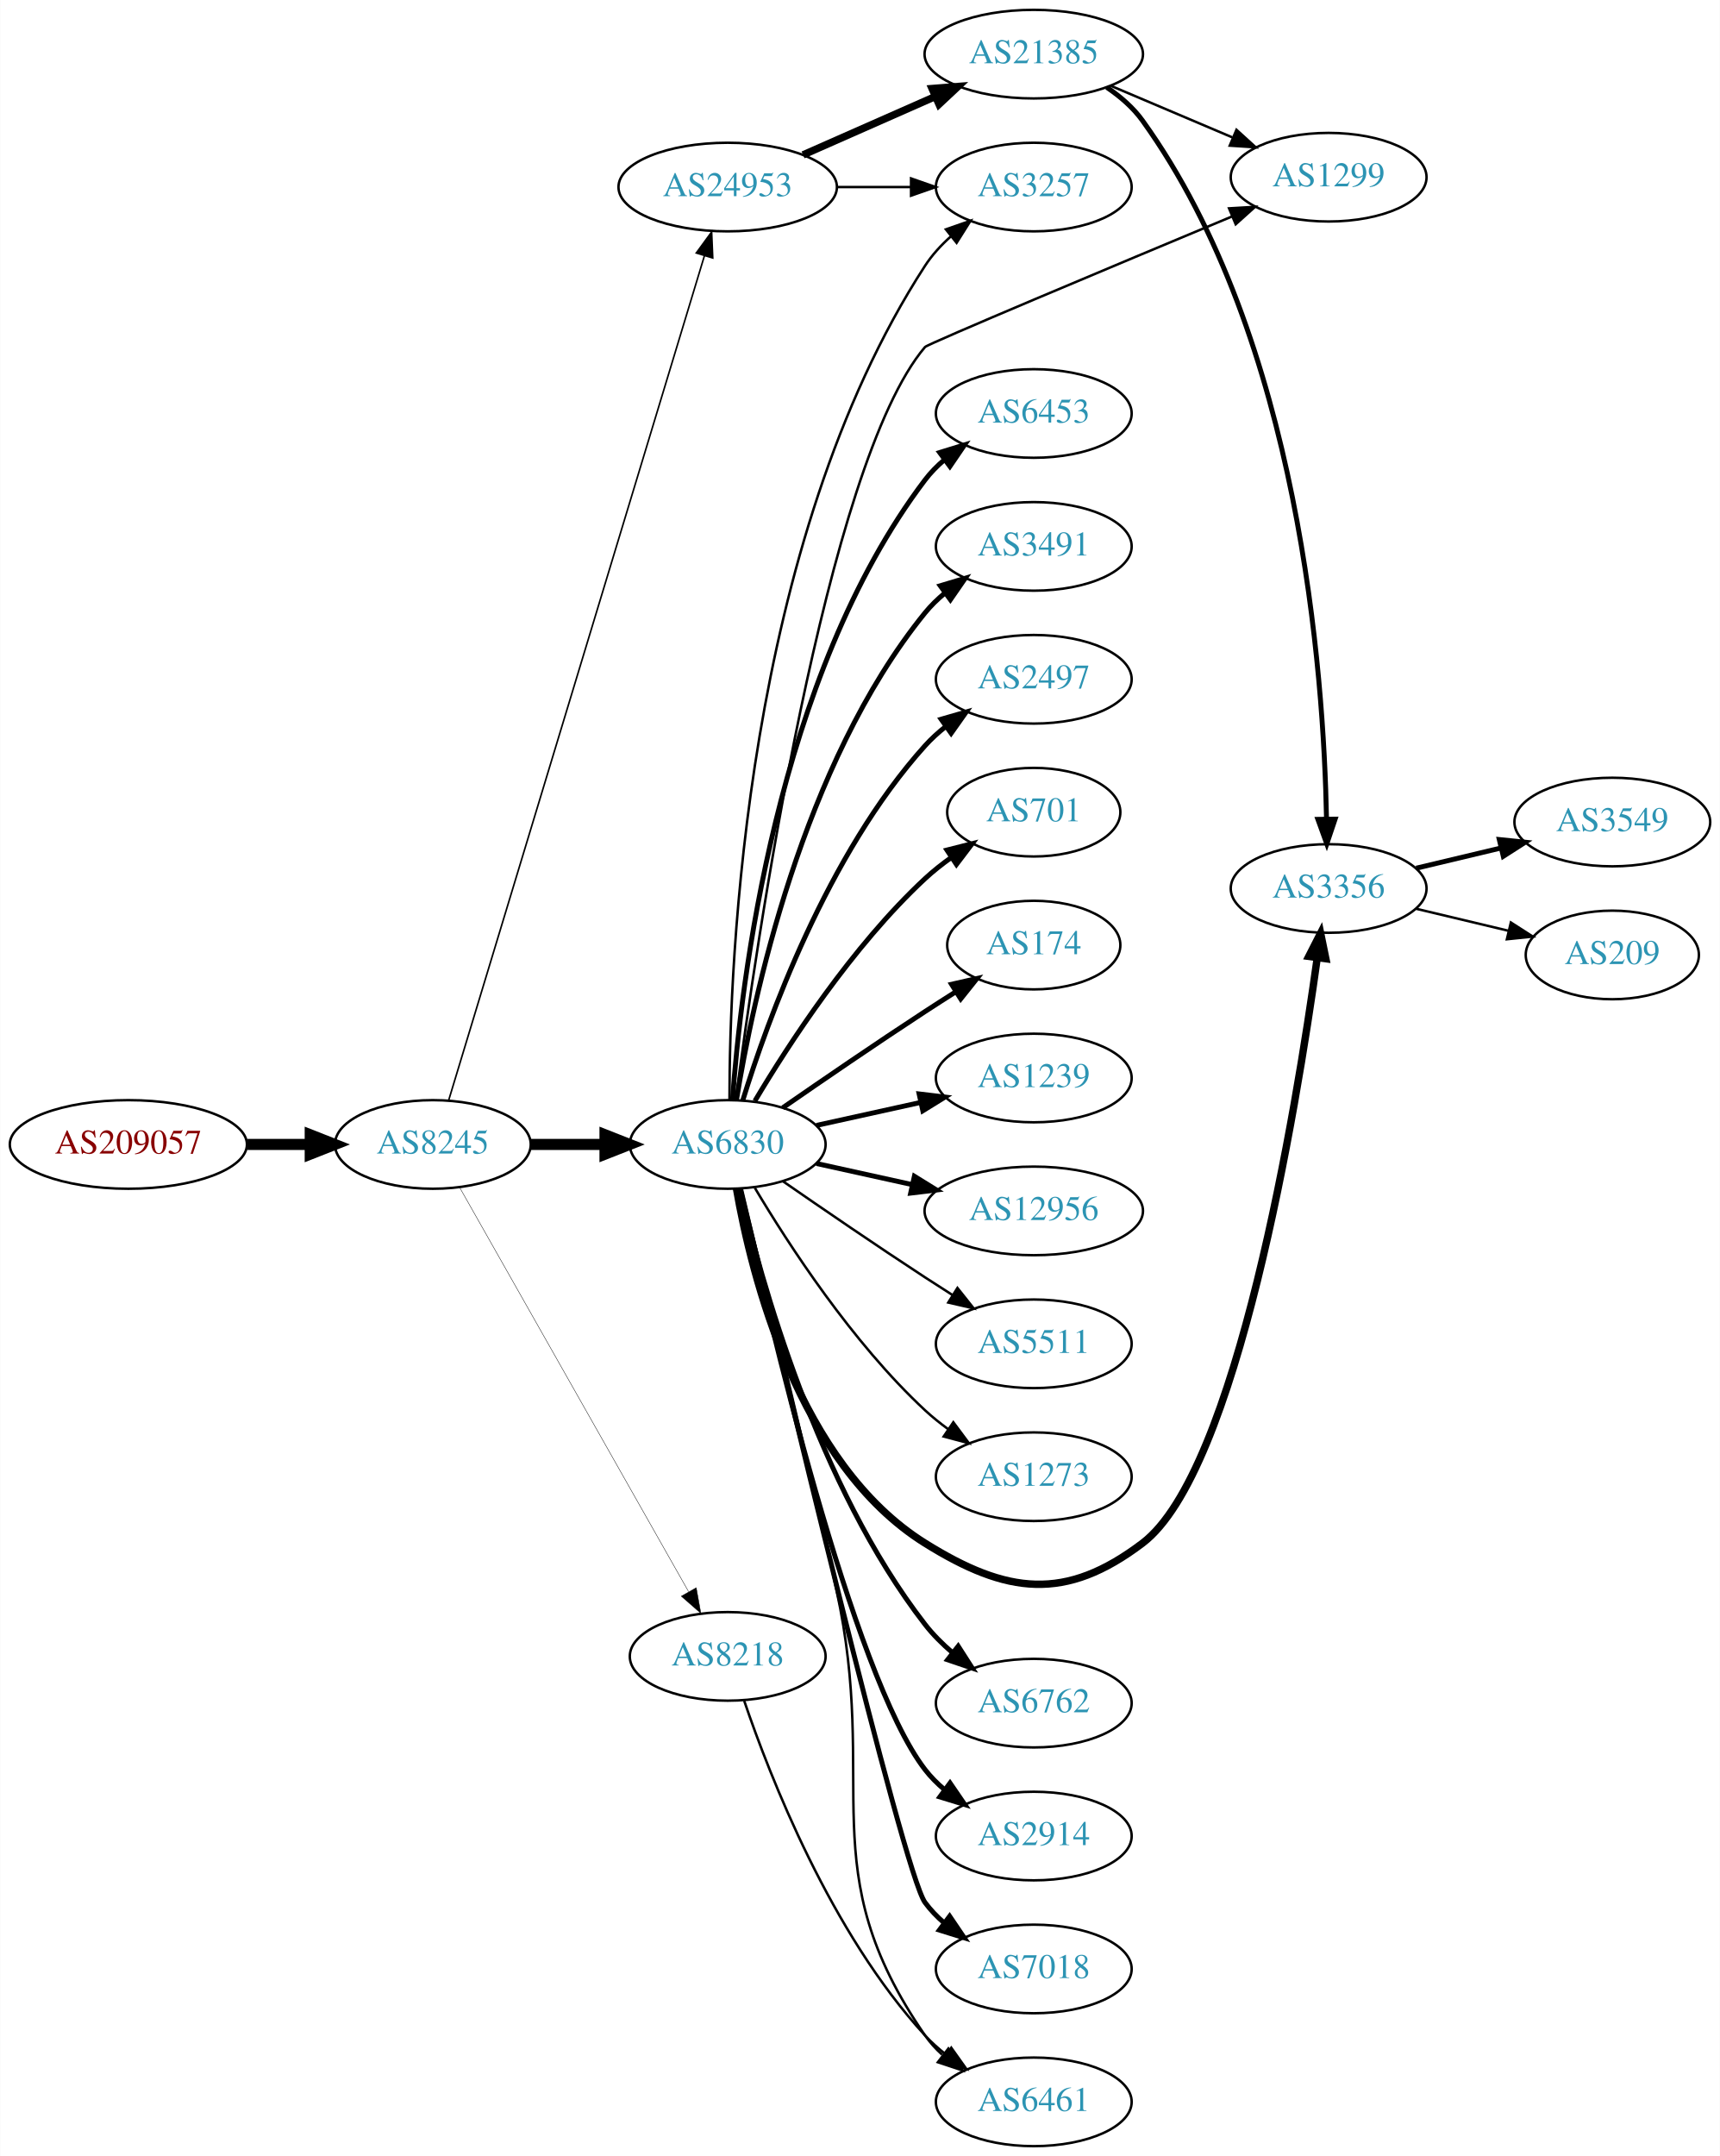
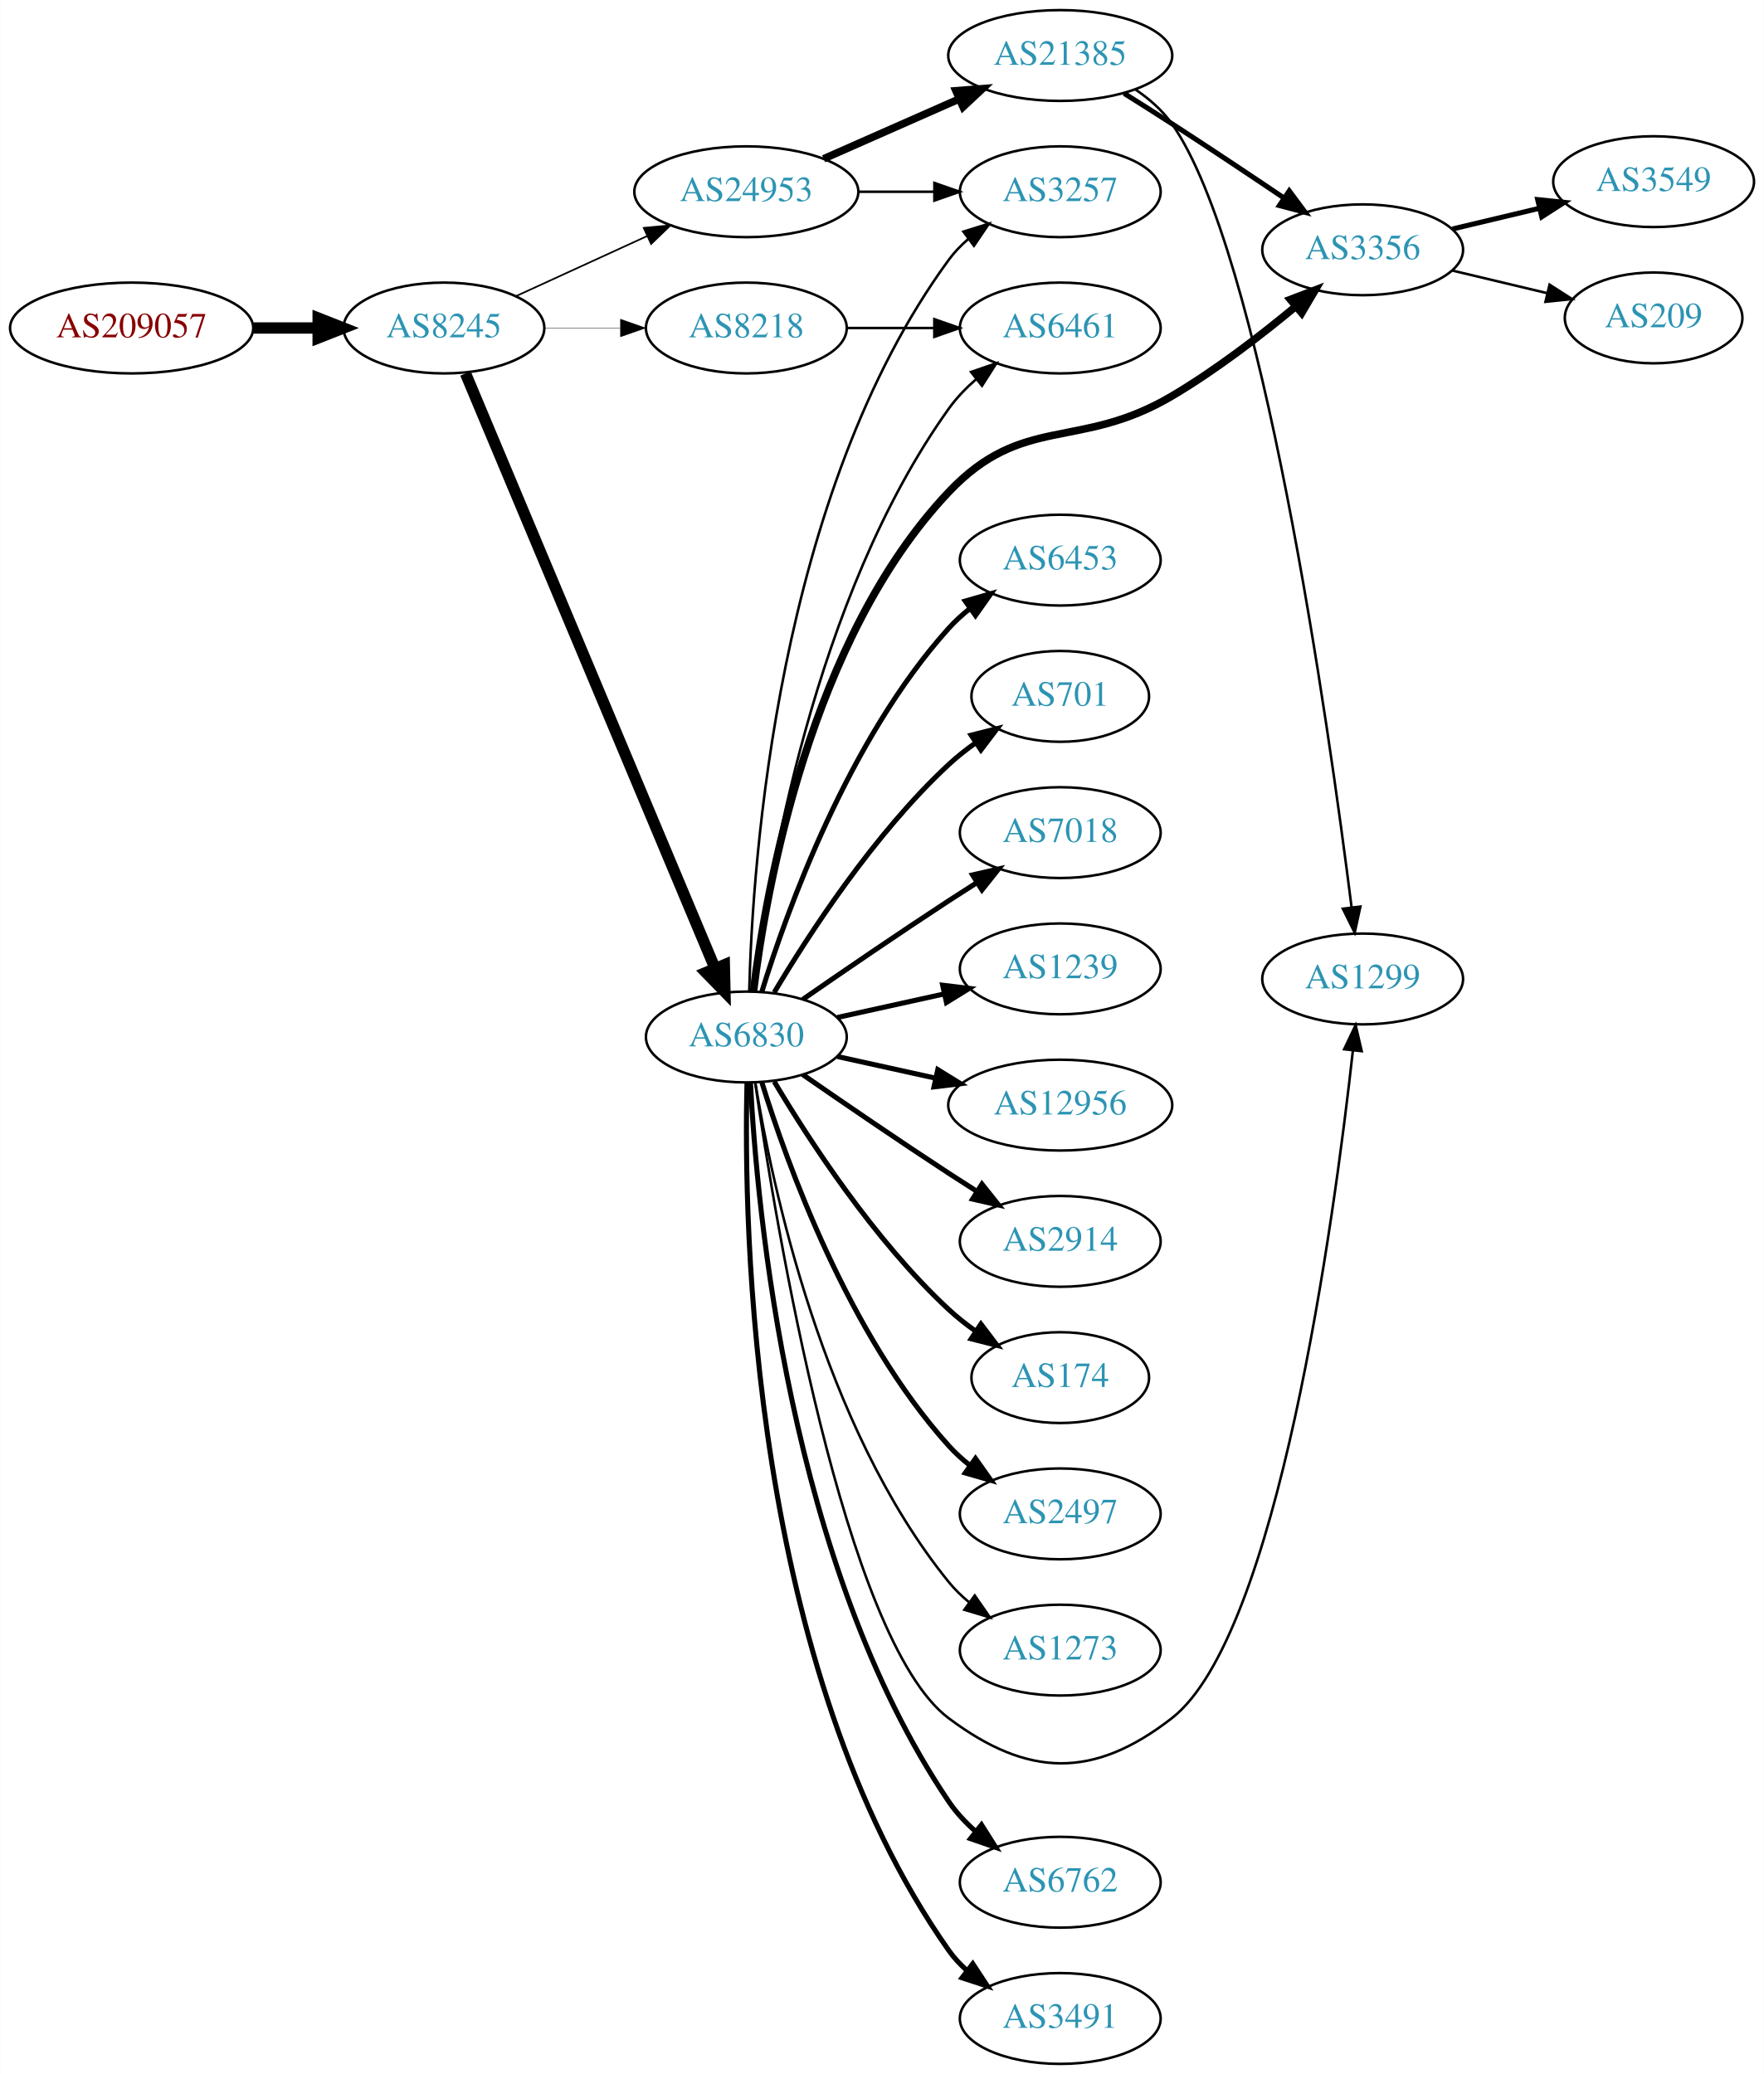
- <svg xmlns="http://www.w3.org/2000/svg" xmlns:xlink="http://www.w3.org/1999/xlink" width="699pt" height="876pt" viewBox="0.00 0.00 698.85 876.00">
-   <g id="graph0" class="graph" transform="scale(1 1) rotate(0) translate(4 872)">
-     <polygon fill="white" stroke="none" points="-4,4 -4,-872 694.855,-872 694.855,4 -4,4" />
+ <svg xmlns="http://www.w3.org/2000/svg" xmlns:xlink="http://www.w3.org/1999/xlink" width="699pt" height="822pt" viewBox="0.00 0.00 698.85 822.00">
+   <g id="graph0" class="graph" transform="scale(1 1) rotate(0) translate(4 818)">
+     <polygon fill="white" stroke="none" points="-4,4 -4,-818 694.855,-818 694.855,4 -4,4" />
    <g id="node1" class="node">
      <g id="a_node1">
        <a xlink:href="/asn/209057" xlink:title="AS209057 ~ netkey information technology gmbh [AT]">
-           <ellipse fill="#ffffff" stroke="black" cx="48.096" cy="-407" rx="48.192" ry="18" />
-           <text text-anchor="middle" x="48.096" y="-403.3" font-family="Times,serif" font-size="14.00" fill="#880000">AS209057</text>
+           <ellipse fill="#ffffff" stroke="black" cx="48.096" cy="-688" rx="48.192" ry="18" />
+           <text text-anchor="middle" x="48.096" y="-684.3" font-family="Times,serif" font-size="14.00" fill="#880000">AS209057</text>
        </a>
      </g>
    </g>
    <g id="node2" class="node">
      <g id="a_node2">
        <a xlink:href="/asn/8245" xlink:title="AS8245 ~ Video-Broadcast GmbH [AT]">
-           <ellipse fill="#ffffff" stroke="black" cx="171.838" cy="-407" rx="39.794" ry="18" />
-           <text text-anchor="middle" x="171.838" y="-403.3" font-family="Times,serif" font-size="14.00" fill="#2c94b3">AS8245</text>
+           <ellipse fill="#ffffff" stroke="black" cx="171.838" cy="-688" rx="39.794" ry="18" />
+           <text text-anchor="middle" x="171.838" y="-684.3" font-family="Times,serif" font-size="14.00" fill="#2c94b3">AS8245</text>
        </a>
      </g>
    </g>
    <g id="edge1" class="edge">
-       <path fill="none" stroke="black" stroke-width="4.5" d="M96.513,-407C104.867,-407 113.577,-407 121.969,-407" />
-       <polygon fill="black" stroke="black" stroke-width="4.5" points="122.004,-410.938 132.004,-407 122.004,-403.063 122.004,-410.938" />
+       <path fill="none" stroke="black" stroke-width="4.5" d="M96.513,-688C104.867,-688 113.577,-688 121.969,-688" />
+       <polygon fill="black" stroke="black" stroke-width="4.5" points="122.004,-691.938 132.004,-688 122.004,-684.063 122.004,-691.938" />
    </g>
    <g id="node3" class="node">
      <g id="a_node3">
        <a xlink:href="/asn/24953" xlink:title="AS24953 ~ AS MACRO: AS-24953 (customers) [AT]">
-           <ellipse fill="#ffffff" stroke="black" cx="291.681" cy="-796" rx="44.393" ry="18" />
-           <text text-anchor="middle" x="291.681" y="-792.3" font-family="Times,serif" font-size="14.00" fill="#2c94b3">AS24953</text>
+           <ellipse fill="#ffffff" stroke="black" cx="291.681" cy="-742" rx="44.393" ry="18" />
+           <text text-anchor="middle" x="291.681" y="-738.3" font-family="Times,serif" font-size="14.00" fill="#2c94b3">AS24953</text>
        </a>
      </g>
    </g>
    <g id="edge2" class="edge">
-       <path fill="none" stroke="black" stroke-width="0.643" d="M178.285,-424.982C197.091,-487.061 259.383,-692.686 282.205,-768.023" />
-       <polygon fill="black" stroke="black" stroke-width="0.643" points="278.906,-769.204 285.155,-777.76 285.605,-767.175 278.906,-769.204" />
+       <path fill="none" stroke="black" stroke-width="0.667" d="M200.467,-700.661C215.965,-707.762 235.531,-716.728 252.478,-724.494" />
+       <polygon fill="black" stroke="black" stroke-width="0.667" points="251.031,-727.681 261.58,-728.665 253.948,-721.317 251.031,-727.681" />
    </g>
    <g id="node4" class="node">
      <g id="a_node4">
+         <a xlink:href="/asn/8218" xlink:title="AS8218 ~ legacy Neotelecoms [FR]">
+           <ellipse fill="#ffffff" stroke="black" cx="291.681" cy="-688" rx="39.794" ry="18" />
+           <text text-anchor="middle" x="291.681" y="-684.3" font-family="Times,serif" font-size="14.00" fill="#2c94b3">AS8218</text>
+         </a>
+       </g>
+     </g>
+     <g id="edge3" class="edge">
+       <path fill="none" stroke="black" stroke-width="0.167" d="M211.751,-688C221.304,-688 231.654,-688 241.616,-688" />
+       <polygon fill="black" stroke="black" stroke-width="0.167" points="241.809,-691.5 251.809,-688 241.809,-684.5 241.809,-691.5" />
+     </g>
+     <g id="node5" class="node">
+       <g id="a_node5">
        <a xlink:href="/asn/6830" xlink:title="AS6830 ~ LGI-UPC [AT]">
          <ellipse fill="#ffffff" stroke="black" cx="291.681" cy="-407" rx="39.794" ry="18" />
          <text text-anchor="middle" x="291.681" y="-403.3" font-family="Times,serif" font-size="14.00" fill="#2c94b3">AS6830</text>
        </a>
      </g>
    </g>
-     <g id="edge3" class="edge">
-       <path fill="none" stroke="black" stroke-width="4.5" d="M211.751,-407C221.304,-407 231.654,-407 241.616,-407" />
-       <polygon fill="black" stroke="black" stroke-width="4.5" points="241.809,-410.938 251.809,-407 241.809,-403.063 241.809,-410.938" />
-     </g>
-     <g id="node5" class="node">
-       <g id="a_node5">
-         <a xlink:href="/asn/8218" xlink:title="AS8218 ~ legacy Neotelecoms [FR]">
-           <ellipse fill="#ffffff" stroke="black" cx="291.681" cy="-199" rx="39.794" ry="18" />
-           <text text-anchor="middle" x="291.681" y="-195.3" font-family="Times,serif" font-size="14.00" fill="#2c94b3">AS8218</text>
-         </a>
-       </g>
-     </g>
    <g id="edge4" class="edge">
-       <path fill="none" stroke="black" stroke-width="0.161" d="M182.682,-389.624C203.348,-353.147 251.355,-268.412 275.801,-225.264" />
-       <polygon fill="black" stroke="black" stroke-width="0.161" points="278.897,-226.899 280.781,-216.473 272.807,-223.448 278.897,-226.899" />
+       <path fill="none" stroke="black" stroke-width="4.5" d="M180.389,-669.995C200.468,-622.115 255.278,-491.419 279.227,-434.312" />
+       <polygon fill="black" stroke="black" stroke-width="4.5" points="282.956,-435.6 283.193,-424.855 275.694,-432.554 282.956,-435.6" />
    </g>
    <g id="node6" class="node">
      <g id="a_node6">
        <a xlink:href="/asn/21385" xlink:title="AS21385 ~ Trusted Network GmbH [DE]">
-           <ellipse fill="#ffffff" stroke="black" cx="416.073" cy="-850" rx="44.393" ry="18" />
-           <text text-anchor="middle" x="416.073" y="-846.3" font-family="Times,serif" font-size="14.00" fill="#2c94b3">AS21385</text>
+           <ellipse fill="#ffffff" stroke="black" cx="416.073" cy="-796" rx="44.393" ry="18" />
+           <text text-anchor="middle" x="416.073" y="-792.3" font-family="Times,serif" font-size="14.00" fill="#2c94b3">AS21385</text>
        </a>
      </g>
    </g>
    <g id="edge5" class="edge">
-       <path fill="none" stroke="black" stroke-width="3" d="M322.308,-809.072C338.425,-816.183 358.565,-825.069 375.957,-832.742" />
-       <polygon fill="black" stroke="black" stroke-width="3" points="374.732,-836.027 385.294,-836.861 377.557,-829.622 374.732,-836.027" />
+       <path fill="none" stroke="black" stroke-width="3" d="M322.308,-755.072C338.425,-762.183 358.565,-771.069 375.957,-778.742" />
+       <polygon fill="black" stroke="black" stroke-width="3" points="374.732,-782.027 385.294,-782.861 377.557,-775.622 374.732,-782.027" />
    </g>
    <g id="node7" class="node">
      <g id="a_node7">
        <a xlink:href="/asn/3257" xlink:title="AS3257 ~ GTT [DE]">
-           <ellipse fill="#ffffff" stroke="black" cx="416.073" cy="-796" rx="39.794" ry="18" />
-           <text text-anchor="middle" x="416.073" y="-792.3" font-family="Times,serif" font-size="14.00" fill="#2c94b3">AS3257</text>
+           <ellipse fill="#ffffff" stroke="black" cx="416.073" cy="-742" rx="39.794" ry="18" />
+           <text text-anchor="middle" x="416.073" y="-738.3" font-family="Times,serif" font-size="14.00" fill="#2c94b3">AS3257</text>
        </a>
      </g>
    </g>
    <g id="edge6" class="edge">
-       <path fill="none" stroke="black" d="M336.176,-796C345.865,-796 356.202,-796 366.095,-796" />
-       <polygon fill="black" stroke="black" points="366.197,-799.5 376.197,-796 366.197,-792.5 366.197,-799.5" />
-     </g>
-     <g id="edge19" class="edge">
-       <path fill="none" stroke="black" d="M292.401,-425.008C292.375,-480.366 298.597,-651.108 371.877,-764 374.725,-768.389 378.398,-772.39 382.397,-775.963" />
-       <polygon fill="black" stroke="black" points="380.354,-778.81 390.359,-782.295 384.711,-773.331 380.354,-778.81" />
+       <path fill="none" stroke="black" d="M336.176,-742C345.865,-742 356.202,-742 366.095,-742" />
+       <polygon fill="black" stroke="black" points="366.197,-745.5 376.197,-742 366.197,-738.5 366.197,-745.5" />
+     </g>
+     <g id="node12" class="node">
+       <g id="a_node12">
+         <a xlink:href="/asn/6461" xlink:title="AS6461 ~ ZAYO-6461 [US]">
+           <ellipse fill="#ffffff" stroke="black" cx="416.073" cy="-688" rx="39.794" ry="18" />
+           <text text-anchor="middle" x="416.073" y="-684.3" font-family="Times,serif" font-size="14.00" fill="#2c94b3">AS6461</text>
+         </a>
+       </g>
+     </g>
+     <g id="edge11" class="edge">
+       <path fill="none" stroke="black" d="M331.406,-688C342.344,-688 354.395,-688 365.861,-688" />
+       <polygon fill="black" stroke="black" points="366.179,-691.5 376.179,-688 366.179,-684.5 366.179,-691.5" />
+     </g>
+     <g id="edge23" class="edge">
+       <path fill="none" stroke="black" d="M292.825,-425.283C294.109,-476.223 303.878,-622.113 371.877,-715 374.097,-718.033 376.77,-720.803 379.686,-723.314" />
+       <polygon fill="black" stroke="black" points="377.707,-726.204 387.821,-729.357 381.881,-720.584 377.707,-726.204" />
    </g>
    <g id="node8" class="node">
      <g id="a_node8">
-         <a xlink:href="/asn/1299" xlink:title="AS1299 ~ Telia Carrier [EU]">
-           <ellipse fill="#ffffff" stroke="black" cx="535.915" cy="-800" rx="39.794" ry="18" />
-           <text text-anchor="middle" x="535.915" y="-796.3" font-family="Times,serif" font-size="14.00" fill="#2c94b3">AS1299</text>
-         </a>
-       </g>
-     </g>
-     <g id="edge21" class="edge">
-       <path fill="none" stroke="black" d="M294.964,-425.194C302.962,-486.372 331.439,-683.484 371.877,-731 372.966,-732.28 448.708,-764.035 496.561,-784.014" />
-       <polygon fill="black" stroke="black" points="495.444,-787.341 506.021,-787.962 498.14,-780.881 495.444,-787.341" />
+         <a xlink:href="/asn/3356" xlink:title="AS3356 ~ Level 3 Parent, LLC [US]">
+           <ellipse fill="#ffffff" stroke="black" cx="535.915" cy="-719" rx="39.794" ry="18" />
+           <text text-anchor="middle" x="535.915" y="-715.3" font-family="Times,serif" font-size="14.00" fill="#2c94b3">AS3356</text>
+         </a>
+       </g>
+     </g>
+     <g id="edge22" class="edge">
+       <path fill="none" stroke="black" stroke-width="3" d="M294.507,-425.159C299.51,-465.787 316.954,-564.994 371.877,-623 401.277,-654.051 423.445,-639.261 460.269,-661 477.635,-671.252 495.529,-685.026 509.442,-696.578" />
+       <polygon fill="black" stroke="black" stroke-width="3" points="507.242,-699.301 517.14,-703.08 511.759,-693.953 507.242,-699.301" />
    </g>
    <g id="node9" class="node">
      <g id="a_node9">
-         <a xlink:href="/asn/3356" xlink:title="AS3356 ~ Level 3 Parent, LLC [US]">
-           <ellipse fill="#ffffff" stroke="black" cx="535.915" cy="-511" rx="39.794" ry="18" />
-           <text text-anchor="middle" x="535.915" y="-507.3" font-family="Times,serif" font-size="14.00" fill="#2c94b3">AS3356</text>
-         </a>
-       </g>
-     </g>
-     <g id="edge22" class="edge">
-       <path fill="none" stroke="black" stroke-width="3" d="M295.253,-389.026C301.344,-354.005 320.224,-277.243 371.877,-245 405.202,-224.197 428.961,-221.269 460.269,-245 498.571,-274.033 522.65,-420.624 531.302,-482.922" />
-       <polygon fill="black" stroke="black" stroke-width="3" points="527.836,-483.41 532.649,-492.849 534.773,-482.47 527.836,-483.41" />
-     </g>
-     <g id="node10" class="node">
-       <g id="a_node10">
-         <a xlink:href="/asn/6762" xlink:title="AS6762 ~ TELECOM ITALIA SPARKLE S.p.A. [IT]">
-           <ellipse fill="#ffffff" stroke="black" cx="416.073" cy="-180" rx="39.794" ry="18" />
-           <text text-anchor="middle" x="416.073" y="-176.3" font-family="Times,serif" font-size="14.00" fill="#2c94b3">AS6762</text>
-         </a>
-       </g>
-     </g>
-     <g id="edge9" class="edge">
-       <path fill="none" stroke="black" stroke-width="2" d="M296.526,-388.934C305.002,-352.407 328.107,-268.455 371.877,-212 375.082,-207.865 378.956,-204.006 383.051,-200.501" />
-       <polygon fill="black" stroke="black" stroke-width="2" points="385.362,-203.137 391.081,-194.217 381.048,-197.624 385.362,-203.137" />
-     </g>
-     <g id="node11" class="node">
-       <g id="a_node11">
-         <a xlink:href="/asn/2914" xlink:title="AS2914 ~ NTT America, Inc. [US]">
-           <ellipse fill="#ffffff" stroke="black" cx="416.073" cy="-126" rx="39.794" ry="18" />
-           <text text-anchor="middle" x="416.073" y="-122.3" font-family="Times,serif" font-size="14.00" fill="#2c94b3">AS2914</text>
-         </a>
-       </g>
-     </g>
-     <g id="edge10" class="edge">
-       <path fill="none" stroke="black" stroke-width="2" d="M296.563,-389.063C307.937,-337.719 342.247,-191.398 371.877,-153 374.173,-150.024 376.897,-147.292 379.844,-144.806" />
-       <polygon fill="black" stroke="black" stroke-width="2" points="382.038,-147.537 388.024,-138.795 377.893,-141.896 382.038,-147.537" />
-     </g>
-     <g id="node12" class="node">
-       <g id="a_node12">
-         <a xlink:href="/asn/7018" xlink:title="AS7018 ~ AT&amp;T Services, Inc. [US]">
-           <ellipse fill="#ffffff" stroke="black" cx="416.073" cy="-72" rx="39.794" ry="18" />
-           <text text-anchor="middle" x="416.073" y="-68.3" font-family="Times,serif" font-size="14.00" fill="#2c94b3">AS7018</text>
-         </a>
-       </g>
-     </g>
-     <g id="edge11" class="edge">
-       <path fill="none" stroke="black" stroke-width="2" d="M296.914,-389.019C312.043,-324.969 363.01,-111.112 371.877,-99 374.097,-95.967 376.77,-93.197 379.686,-90.686" />
-       <polygon fill="black" stroke="black" stroke-width="2" points="381.881,-93.416 387.821,-84.643 377.707,-87.796 381.881,-93.416" />
+         <a xlink:href="/asn/1299" xlink:title="AS1299 ~ Telia Carrier [EU]">
+           <ellipse fill="#ffffff" stroke="black" cx="535.915" cy="-430" rx="39.794" ry="18" />
+           <text text-anchor="middle" x="535.915" y="-426.3" font-family="Times,serif" font-size="14.00" fill="#2c94b3">AS1299</text>
+         </a>
+       </g>
+     </g>
+     <g id="edge24" class="edge">
+       <path fill="none" stroke="black" d="M295.165,-388.957C303.189,-333.611 330.331,-168.11 371.877,-137 403.323,-113.453 429.25,-112.893 460.269,-137 502.279,-169.649 524.563,-334.313 532.02,-401.446" />
+       <polygon fill="black" stroke="black" points="528.575,-402.145 533.128,-411.711 535.534,-401.393 528.575,-402.145" />
+     </g>
+     <g id="edge25" class="edge">
+       <path fill="none" stroke="black" d="M294.573,-424.965C299.906,-468.409 318.328,-581.083 371.877,-656 374.919,-660.257 378.701,-664.184 382.752,-667.721" />
+       <polygon fill="black" stroke="black" points="380.731,-670.585 390.751,-674.028 385.065,-665.088 380.731,-670.585" />
    </g>
    <g id="node13" class="node">
      <g id="a_node13">
-         <a xlink:href="/asn/6453" xlink:title="AS6453 ~ TATA COMMUNICATIONS (AMERICA) INC [US]">
-           <ellipse fill="#ffffff" stroke="black" cx="416.073" cy="-704" rx="39.794" ry="18" />
-           <text text-anchor="middle" x="416.073" y="-700.3" font-family="Times,serif" font-size="14.00" fill="#2c94b3">AS6453</text>
+         <a xlink:href="/asn/6762" xlink:title="AS6762 ~ TELECOM ITALIA SPARKLE S.p.A. [IT]">
+           <ellipse fill="#ffffff" stroke="black" cx="416.073" cy="-72" rx="39.794" ry="18" />
+           <text text-anchor="middle" x="416.073" y="-68.3" font-family="Times,serif" font-size="14.00" fill="#2c94b3">AS6762</text>
        </a>
      </g>
    </g>
    <g id="edge12" class="edge">
-       <path fill="none" stroke="black" stroke-width="2" d="M293.63,-425.036C296.915,-471.457 311.225,-597.007 371.877,-677 374.147,-679.995 376.855,-682.74 379.791,-685.235" />
-       <polygon fill="black" stroke="black" stroke-width="2" points="377.831,-688.138 387.956,-691.256 381.986,-682.504 377.831,-688.138" />
+       <path fill="none" stroke="black" stroke-width="2" d="M293.309,-388.919C295.844,-339.162 308.541,-197.693 371.877,-104 374.807,-99.665 378.525,-95.694 382.546,-92.136" />
+       <polygon fill="black" stroke="black" stroke-width="2" points="384.86,-94.768 390.524,-85.814 380.512,-89.282 384.86,-94.768" />
    </g>
    <g id="node14" class="node">
      <g id="a_node14">
        <a xlink:href="/asn/3491" xlink:title="AS3491 ~ PCCW Global, Inc. [US]">
-           <ellipse fill="#ffffff" stroke="black" cx="416.073" cy="-650" rx="39.794" ry="18" />
-           <text text-anchor="middle" x="416.073" y="-646.3" font-family="Times,serif" font-size="14.00" fill="#2c94b3">AS3491</text>
+           <ellipse fill="#ffffff" stroke="black" cx="416.073" cy="-18" rx="39.794" ry="18" />
+           <text text-anchor="middle" x="416.073" y="-14.3" font-family="Times,serif" font-size="14.00" fill="#2c94b3">AS3491</text>
        </a>
      </g>
    </g>
    <g id="edge13" class="edge">
-       <path fill="none" stroke="black" stroke-width="2" d="M295.261,-425.178C301.716,-464.997 321.788,-561.286 371.877,-623 374.245,-625.918 377.018,-628.612 379.995,-631.075" />
-       <polygon fill="black" stroke="black" stroke-width="2" points="378.071,-634.003 388.217,-637.052 382.187,-628.341 378.071,-634.003" />
+       <path fill="none" stroke="black" stroke-width="2" d="M291.943,-388.876C290.55,-332.409 293.139,-156.757 371.877,-45 373.863,-42.18 376.247,-39.593 378.861,-37.233" />
+       <polygon fill="black" stroke="black" stroke-width="2" points="381.413,-39.687 387.226,-30.829 377.158,-34.129 381.413,-39.687" />
    </g>
    <g id="node15" class="node">
      <g id="a_node15">
-         <a xlink:href="/asn/2497" xlink:title="AS2497 ~ Internet Initiative Japan Inc. [JP]">
+         <a xlink:href="/asn/6453" xlink:title="AS6453 ~ TATA COMMUNICATIONS (AMERICA) INC [US]">
          <ellipse fill="#ffffff" stroke="black" cx="416.073" cy="-596" rx="39.794" ry="18" />
-           <text text-anchor="middle" x="416.073" y="-592.3" font-family="Times,serif" font-size="14.00" fill="#2c94b3">AS2497</text>
+           <text text-anchor="middle" x="416.073" y="-592.3" font-family="Times,serif" font-size="14.00" fill="#2c94b3">AS6453</text>
        </a>
      </g>
    </g>
    <g id="edge14" class="edge">
      <path fill="none" stroke="black" stroke-width="2" d="M297.818,-424.94C307.721,-456.979 332.059,-524.812 371.877,-569 374.393,-571.792 377.264,-574.401 380.303,-576.812" />
      <polygon fill="black" stroke="black" stroke-width="2" points="378.432,-579.776 388.611,-582.715 382.487,-574.07 378.432,-579.776" />
    </g>
    <g id="node16" class="node">
      <g id="a_node16">
        <a xlink:href="/asn/701" xlink:title="AS701 ~ UUNET [US]">
          <ellipse fill="#ffffff" stroke="black" cx="416.073" cy="-542" rx="35.194" ry="18" />
          <text text-anchor="middle" x="416.073" y="-538.3" font-family="Times,serif" font-size="14.00" fill="#2c94b3">AS701</text>
        </a>
      </g>
    </g>
    <g id="edge15" class="edge">
      <path fill="none" stroke="black" stroke-width="2" d="M302.726,-424.671C316.297,-447.472 342.23,-487.472 371.877,-515 375.174,-518.061 378.866,-520.972 382.667,-523.672" />
      <polygon fill="black" stroke="black" stroke-width="2" points="380.778,-526.619 391.048,-529.22 384.642,-520.781 380.778,-526.619" />
    </g>
    <g id="node17" class="node">
      <g id="a_node17">
-         <a xlink:href="/asn/174" xlink:title="AS174 ~ Cogent Communications [US]">
-           <ellipse fill="#ffffff" stroke="black" cx="416.073" cy="-488" rx="35.194" ry="18" />
-           <text text-anchor="middle" x="416.073" y="-484.3" font-family="Times,serif" font-size="14.00" fill="#2c94b3">AS174</text>
+         <a xlink:href="/asn/7018" xlink:title="AS7018 ~ AT&amp;T Services, Inc. [US]">
+           <ellipse fill="#ffffff" stroke="black" cx="416.073" cy="-488" rx="39.794" ry="18" />
+           <text text-anchor="middle" x="416.073" y="-484.3" font-family="Times,serif" font-size="14.00" fill="#2c94b3">AS7018</text>
        </a>
      </g>
    </g>
    <g id="edge16" class="edge">
-       <path fill="none" stroke="black" stroke-width="2" d="M314.038,-421.901C329.889,-432.877 352.092,-448.079 371.877,-461 375.921,-463.642 380.207,-466.385 384.446,-469.067" />
-       <polygon fill="black" stroke="black" stroke-width="2" points="382.66,-472.079 392.99,-474.432 386.383,-466.15 382.66,-472.079" />
+       <path fill="none" stroke="black" stroke-width="2" d="M314.038,-421.901C329.889,-432.877 352.092,-448.079 371.877,-461 375.459,-463.339 379.229,-465.759 382.989,-468.144" />
+       <polygon fill="black" stroke="black" stroke-width="2" points="381.323,-471.231 391.65,-473.596 385.052,-465.307 381.323,-471.231" />
    </g>
    <g id="node18" class="node">
      <g id="a_node18">
        <a xlink:href="/asn/1239" xlink:title="AS1239 ~ Sprint [US]">
          <ellipse fill="#ffffff" stroke="black" cx="416.073" cy="-434" rx="39.794" ry="18" />
          <text text-anchor="middle" x="416.073" y="-430.3" font-family="Times,serif" font-size="14.00" fill="#2c94b3">AS1239</text>
        </a>
      </g>
    </g>
    <g id="edge17" class="edge">
      <path fill="none" stroke="black" stroke-width="2" d="M327.753,-414.737C340.94,-417.646 356.12,-420.995 370.086,-424.076" />
      <polygon fill="black" stroke="black" stroke-width="2" points="369.476,-427.525 379.995,-426.262 370.984,-420.69 369.476,-427.525" />
    </g>
    <g id="node19" class="node">
      <g id="a_node19">
        <a xlink:href="/asn/12956" xlink:title="AS12956 ~ TELXIUS [ES]">
          <ellipse fill="#ffffff" stroke="black" cx="416.073" cy="-380" rx="44.393" ry="18" />
          <text text-anchor="middle" x="416.073" y="-376.3" font-family="Times,serif" font-size="14.00" fill="#2c94b3">AS12956</text>
        </a>
      </g>
    </g>
    <g id="edge18" class="edge">
      <path fill="none" stroke="black" stroke-width="2" d="M327.753,-399.263C339.793,-396.607 353.493,-393.585 366.414,-390.734" />
      <polygon fill="black" stroke="black" stroke-width="2" points="367.551,-394.068 376.562,-388.495 366.043,-387.232 367.551,-394.068" />
    </g>
    <g id="node20" class="node">
      <g id="a_node20">
-         <a xlink:href="/asn/6461" xlink:title="AS6461 ~ Zayo Bandwidth [US]">
-           <ellipse fill="#ffffff" stroke="black" cx="416.073" cy="-18" rx="39.794" ry="18" />
-           <text text-anchor="middle" x="416.073" y="-14.3" font-family="Times,serif" font-size="14.00" fill="#2c94b3">AS6461</text>
-         </a>
-       </g>
-     </g>
-     <g id="edge20" class="edge">
-       <path fill="none" stroke="black" d="M297.199,-389.069C305.321,-356.622 322.763,-285.964 335.877,-226 353.4,-145.874 325.278,-112.497 371.877,-45 373.836,-42.162 376.201,-39.562 378.803,-37.193" />
-       <polygon fill="black" stroke="black" points="381.355,-39.645 387.147,-30.774 377.087,-34.097 381.355,-39.645" />
+         <a xlink:href="/asn/2914" xlink:title="AS2914 ~ NTT America, Inc. [US]">
+           <ellipse fill="#ffffff" stroke="black" cx="416.073" cy="-326" rx="39.794" ry="18" />
+           <text text-anchor="middle" x="416.073" y="-322.3" font-family="Times,serif" font-size="14.00" fill="#2c94b3">AS2914</text>
+         </a>
+       </g>
+     </g>
+     <g id="edge19" class="edge">
+       <path fill="none" stroke="black" stroke-width="2" d="M314.038,-392.099C329.889,-381.123 352.092,-365.921 371.877,-353 375.459,-350.661 379.229,-348.241 382.989,-345.856" />
+       <polygon fill="black" stroke="black" stroke-width="2" points="385.052,-348.693 391.65,-340.404 381.323,-342.769 385.052,-348.693" />
    </g>
    <g id="node21" class="node">
      <g id="a_node21">
-         <a xlink:href="/asn/5511" xlink:title="AS5511 ~ Orange S.A. [FR]">
-           <ellipse fill="#ffffff" stroke="black" cx="416.073" cy="-326" rx="39.794" ry="18" />
-           <text text-anchor="middle" x="416.073" y="-322.3" font-family="Times,serif" font-size="14.00" fill="#2c94b3">AS5511</text>
-         </a>
-       </g>
-     </g>
-     <g id="edge23" class="edge">
-       <path fill="none" stroke="black" d="M314.038,-392.099C329.889,-381.123 352.092,-365.921 371.877,-353 375.459,-350.661 379.229,-348.241 382.989,-345.856" />
-       <polygon fill="black" stroke="black" points="385.052,-348.693 391.65,-340.404 381.323,-342.769 385.052,-348.693" />
+         <a xlink:href="/asn/174" xlink:title="AS174 ~ Cogent Communications [US]">
+           <ellipse fill="#ffffff" stroke="black" cx="416.073" cy="-272" rx="35.194" ry="18" />
+           <text text-anchor="middle" x="416.073" y="-268.3" font-family="Times,serif" font-size="14.00" fill="#2c94b3">AS174</text>
+         </a>
+       </g>
+     </g>
+     <g id="edge20" class="edge">
+       <path fill="none" stroke="black" stroke-width="2" d="M302.726,-389.329C316.297,-366.528 342.23,-326.528 371.877,-299 375.174,-295.939 378.866,-293.028 382.667,-290.328" />
+       <polygon fill="black" stroke="black" stroke-width="2" points="384.642,-293.219 391.048,-284.78 380.778,-287.381 384.642,-293.219" />
    </g>
    <g id="node22" class="node">
      <g id="a_node22">
-         <a xlink:href="/asn/1273" xlink:title="AS1273 ~ Vodafone Group PLC [EU]">
-           <ellipse fill="#ffffff" stroke="black" cx="416.073" cy="-272" rx="39.794" ry="18" />
-           <text text-anchor="middle" x="416.073" y="-268.3" font-family="Times,serif" font-size="14.00" fill="#2c94b3">AS1273</text>
-         </a>
-       </g>
-     </g>
-     <g id="edge24" class="edge">
-       <path fill="none" stroke="black" d="M302.726,-389.329C316.297,-366.528 342.23,-326.528 371.877,-299 374.783,-296.301 377.996,-293.72 381.32,-291.297" />
-       <polygon fill="black" stroke="black" points="383.38,-294.13 389.698,-285.625 379.455,-288.333 383.38,-294.13" />
-     </g>
-     <g id="edge25" class="edge">
-       <path fill="none" stroke="black" d="M298.377,-180.981C308.84,-150.155 333.616,-86.603 371.877,-45 374.421,-42.233 377.311,-39.641 380.362,-37.242" />
-       <polygon fill="black" stroke="black" points="382.543,-39.986 388.686,-31.354 378.501,-34.271 382.543,-39.986" />
-     </g>
-     <g id="edge7" class="edge">
-       <path fill="none" stroke="black" d="M447.42,-837.124C462.442,-830.75 480.734,-822.989 496.701,-816.214" />
-       <polygon fill="black" stroke="black" points="498.454,-819.272 506.292,-812.144 495.72,-812.828 498.454,-819.272" />
-     </g>
-     <g id="edge8" class="edge">
-       <path fill="none" stroke="black" stroke-width="2" d="M445.733,-836.52C451.226,-832.81 456.448,-828.313 460.269,-823 524.119,-734.221 533.937,-598.09 535.046,-539.467" />
-       <polygon fill="black" stroke="black" stroke-width="2" points="538.549,-539.171 535.163,-529.132 531.55,-539.091 538.549,-539.171" />
+         <a xlink:href="/asn/2497" xlink:title="AS2497 ~ Internet Initiative Japan Inc. [JP]">
+           <ellipse fill="#ffffff" stroke="black" cx="416.073" cy="-218" rx="39.794" ry="18" />
+           <text text-anchor="middle" x="416.073" y="-214.3" font-family="Times,serif" font-size="14.00" fill="#2c94b3">AS2497</text>
+         </a>
+       </g>
+     </g>
+     <g id="edge21" class="edge">
+       <path fill="none" stroke="black" stroke-width="2" d="M297.818,-389.06C307.721,-357.021 332.059,-289.188 371.877,-245 374.393,-242.208 377.264,-239.599 380.303,-237.188" />
+       <polygon fill="black" stroke="black" stroke-width="2" points="382.487,-239.93 388.611,-231.285 378.432,-234.224 382.487,-239.93" />
    </g>
    <g id="node23" class="node">
      <g id="a_node23">
+         <a xlink:href="/asn/1273" xlink:title="AS1273 ~ Vodafone Group PLC [EU]">
+           <ellipse fill="#ffffff" stroke="black" cx="416.073" cy="-164" rx="39.794" ry="18" />
+           <text text-anchor="middle" x="416.073" y="-160.3" font-family="Times,serif" font-size="14.00" fill="#2c94b3">AS1273</text>
+         </a>
+       </g>
+     </g>
+     <g id="edge26" class="edge">
+       <path fill="none" stroke="black" d="M295.261,-388.822C301.716,-349.003 321.788,-252.714 371.877,-191 374.245,-188.082 377.018,-185.388 379.995,-182.925" />
+       <polygon fill="black" stroke="black" points="382.187,-185.659 388.217,-176.948 378.071,-179.997 382.187,-185.659" />
+     </g>
+     <g id="edge7" class="edge">
+       <path fill="none" stroke="black" stroke-width="2" d="M441.375,-780.997C447.561,-777.126 454.181,-772.94 460.269,-769 474.985,-759.475 491.166,-748.678 504.69,-739.56" />
+       <polygon fill="black" stroke="black" stroke-width="2" points="506.826,-742.341 513.151,-733.841 502.906,-736.541 506.826,-742.341" />
+     </g>
+     <g id="edge8" class="edge">
+       <path fill="none" stroke="black" d="M445.807,-782.572C451.295,-778.859 456.496,-774.347 460.269,-769 495.959,-718.416 522.442,-530.679 531.508,-458.514" />
+       <polygon fill="black" stroke="black" points="535.011,-458.702 532.766,-448.348 528.064,-457.842 535.011,-458.702" />
+     </g>
+     <g id="node10" class="node">
+       <g id="a_node10">
        <a xlink:href="/asn/3549" xlink:title="AS3549 ~ Level 3 Parent, LLC [US]">
-           <ellipse fill="#ffffff" stroke="black" cx="651.208" cy="-538" rx="39.794" ry="18" />
-           <text text-anchor="middle" x="651.208" y="-534.3" font-family="Times,serif" font-size="14.00" fill="#2c94b3">AS3549</text>
-         </a>
-       </g>
-     </g>
-     <g id="edge26" class="edge">
-       <path fill="none" stroke="black" stroke-width="2" d="M571.522,-519.248C582.394,-521.838 594.548,-524.735 605.991,-527.462" />
-       <polygon fill="black" stroke="black" stroke-width="2" points="605.274,-530.889 615.813,-529.803 606.897,-524.08 605.274,-530.889" />
-     </g>
-     <g id="node24" class="node">
-       <g id="a_node24">
+           <ellipse fill="#ffffff" stroke="black" cx="651.208" cy="-746" rx="39.794" ry="18" />
+           <text text-anchor="middle" x="651.208" y="-742.3" font-family="Times,serif" font-size="14.00" fill="#2c94b3">AS3549</text>
+         </a>
+       </g>
+     </g>
+     <g id="edge9" class="edge">
+       <path fill="none" stroke="black" stroke-width="2" d="M571.522,-727.248C582.394,-729.838 594.548,-732.735 605.991,-735.462" />
+       <polygon fill="black" stroke="black" stroke-width="2" points="605.274,-738.889 615.813,-737.803 606.897,-732.08 605.274,-738.889" />
+     </g>
+     <g id="node11" class="node">
+       <g id="a_node11">
        <a xlink:href="/asn/209" xlink:title="AS209 ~ CenturyLink Communications, LLC [US]">
-           <ellipse fill="#ffffff" stroke="black" cx="651.208" cy="-484" rx="35.194" ry="18" />
-           <text text-anchor="middle" x="651.208" y="-480.3" font-family="Times,serif" font-size="14.00" fill="#2c94b3">AS209</text>
-         </a>
-       </g>
-     </g>
-     <g id="edge27" class="edge">
-       <path fill="none" stroke="black" d="M571.522,-502.752C583.317,-499.942 596.622,-496.771 608.889,-493.847" />
-       <polygon fill="black" stroke="black" points="609.978,-497.186 618.894,-491.463 608.355,-490.376 609.978,-497.186" />
+           <ellipse fill="#ffffff" stroke="black" cx="651.208" cy="-692" rx="35.194" ry="18" />
+           <text text-anchor="middle" x="651.208" y="-688.3" font-family="Times,serif" font-size="14.00" fill="#2c94b3">AS209</text>
+         </a>
+       </g>
+     </g>
+     <g id="edge10" class="edge">
+       <path fill="none" stroke="black" d="M571.522,-710.752C583.317,-707.942 596.622,-704.771 608.889,-701.847" />
+       <polygon fill="black" stroke="black" points="609.978,-705.186 618.894,-699.463 608.355,-698.376 609.978,-705.186" />
    </g>
  </g>
</svg>
